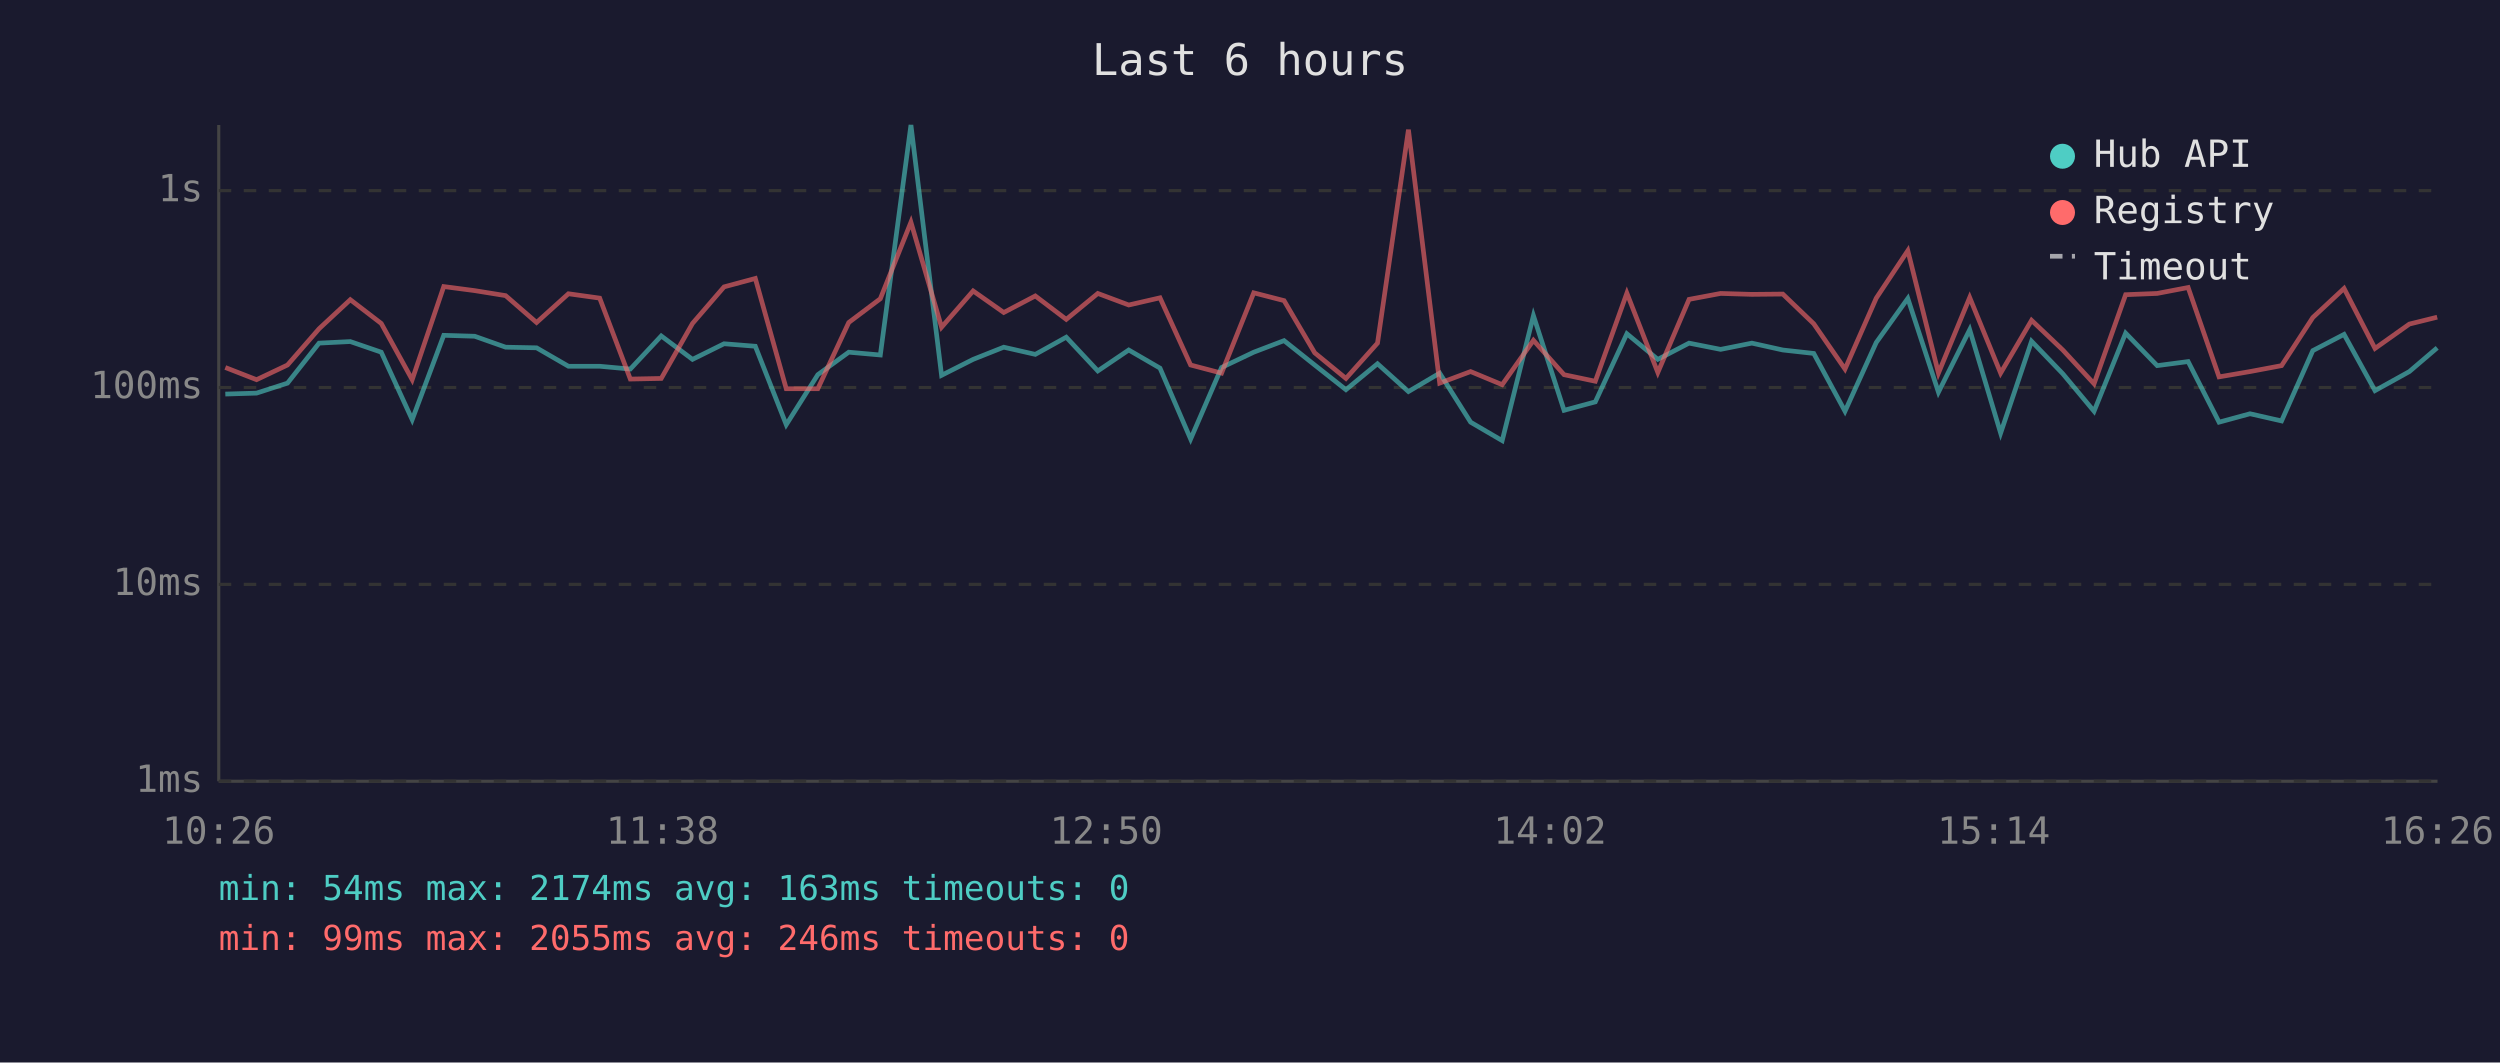
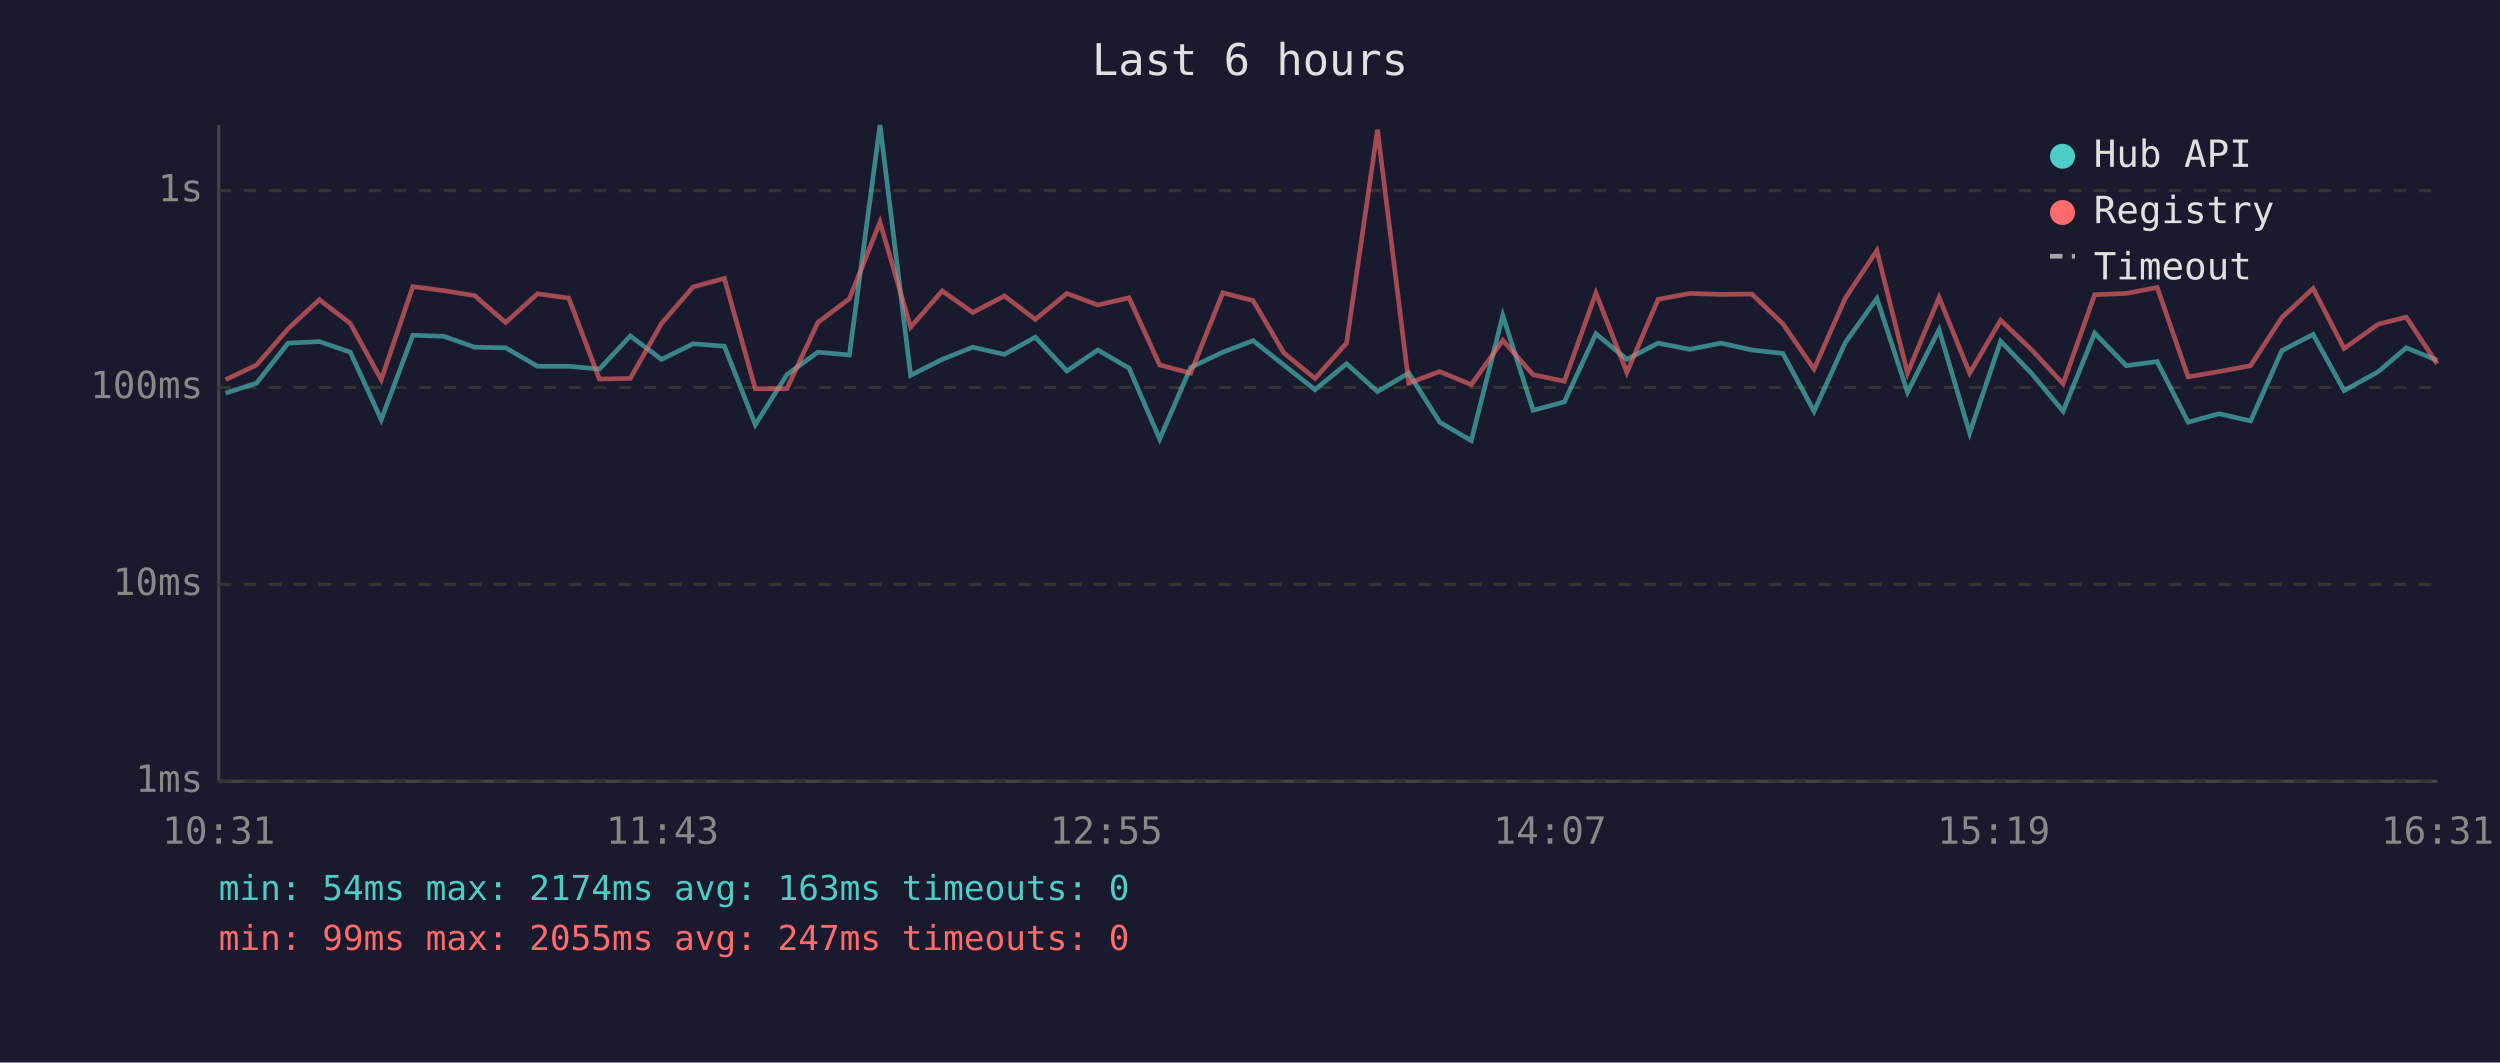
<svg xmlns="http://www.w3.org/2000/svg" viewBox="0 0 800 340" font-family="monospace" font-size="12">
  <rect width="800" height="340" fill="#1a1a2e" />
  <text x="400" y="24" fill="#e0e0e0" font-size="14" text-anchor="middle">Last 6 hours</text>
  <line x1="70" y1="40" x2="70" y2="250" stroke="#444" stroke-width="1" />
  <line x1="70" y1="250" x2="780" y2="250" stroke="#444" stroke-width="1" />
  <line x1="70" y1="250" x2="780" y2="250" stroke="#333" stroke-width="1" stroke-dasharray="4" />
  <text x="65" y="250" fill="#888" text-anchor="end" dominant-baseline="middle">1ms</text>
  <line x1="70" y1="187" x2="780" y2="187" stroke="#333" stroke-width="1" stroke-dasharray="4" />
  <text x="65" y="187" fill="#888" text-anchor="end" dominant-baseline="middle">10ms</text>
  <line x1="70" y1="124" x2="780" y2="124" stroke="#333" stroke-width="1" stroke-dasharray="4" />
  <text x="65" y="124" fill="#888" text-anchor="end" dominant-baseline="middle">100ms</text>
  <line x1="70" y1="61" x2="780" y2="61" stroke="#333" stroke-width="1" stroke-dasharray="4" />
  <text x="65" y="61" fill="#888" text-anchor="end" dominant-baseline="middle">1s</text>
-   <text x="70" y="270" fill="#888" text-anchor="middle">10:26</text>
-   <text x="212" y="270" fill="#888" text-anchor="middle">11:38</text>
-   <text x="354" y="270" fill="#888" text-anchor="middle">12:50</text>
-   <text x="496" y="270" fill="#888" text-anchor="middle">14:02</text>
-   <text x="638" y="270" fill="#888" text-anchor="middle">15:14</text>
-   <text x="780" y="270" fill="#888" text-anchor="middle">16:26</text>
-   <polyline points="72.1,126.1 82.1,125.8 92.0,122.6 102.1,109.8 112.1,109.3 122.0,112.7 131.9,134.3 142.0,107.3 151.9,107.6 161.8,111.1 171.7,111.3 181.9,117.2 191.9,117.2 201.7,118.1 211.6,107.5 221.6,115.0 231.7,110.0 241.7,110.8 251.6,135.9 261.7,119.9 271.6,112.7 281.7,113.6 291.5,40.0 301.3,120.1 311.4,115.0 321.2,111.1 331.3,113.4 341.2,107.9 351.3,118.7 361.2,112.0 371.2,117.8 381.0,140.5 390.9,117.6 401.2,112.7 410.9,109.0 420.7,116.8 430.7,124.7 440.8,116.4 450.7,125.3 460.7,119.4 470.6,135.1 480.7,141.0 490.7,101.0 500.5,131.3 510.5,128.6 520.6,106.8 530.5,115.0 540.5,109.8 550.6,111.8 560.6,109.8 570.5,112.0 580.4,113.1 590.4,131.6 600.4,109.6 610.5,95.5 620.3,125.5 630.3,105.5 640.2,138.6 650.1,109.2 660.1,119.6 670.1,131.6 680.2,106.6 690.3,117.0 700.2,115.7 710.1,135.1 720.0,132.4 730.1,134.7 740.1,112.2 750.1,107.0 760.0,125.0 771.0,118.9 779.9,111.3" fill="none" stroke="#4ecdc4" stroke-width="1.5" opacity="0.6" />
-   <polyline points="72.1,117.6 82.1,121.5 92.0,116.8 102.1,105.2 112.1,95.9 122.0,103.5 131.9,121.5 142.0,91.7 151.9,93.0 161.8,94.6 171.7,103.2 181.9,94.0 191.9,95.4 201.7,121.3 211.6,121.1 221.6,103.5 231.7,91.8 241.7,89.1 251.6,124.4 261.7,124.4 271.6,103.2 281.7,95.6 291.5,71.1 301.3,104.7 311.4,93.1 321.2,100.0 331.3,94.7 341.2,102.2 351.3,93.9 361.2,97.6 371.2,95.3 381.0,116.8 390.9,119.4 401.2,93.7 410.9,96.2 420.7,112.9 430.7,121.1 440.8,109.8 450.7,41.5 460.7,122.6 470.6,118.9 480.7,123.1 490.7,108.9 500.5,119.9 510.5,122.0 520.6,93.8 530.5,119.2 540.5,95.8 550.6,93.9 560.6,94.2 570.5,94.1 580.4,103.6 590.4,118.1 600.4,95.4 610.5,80.2 620.3,119.4 630.3,95.2 640.2,119.4 650.1,102.5 660.1,112.0 670.1,122.8 680.2,94.3 690.3,93.9 700.2,92.0 710.1,120.6 720.0,118.9 730.1,117.0 740.1,101.6 750.1,92.3 760.0,111.5 771.0,103.7 779.9,101.5" fill="none" stroke="#ff6b6b" stroke-width="1.5" opacity="0.6" />
+   <text x="70" y="270" fill="#888" text-anchor="middle">10:31</text>
+   <text x="212" y="270" fill="#888" text-anchor="middle">11:43</text>
+   <text x="354" y="270" fill="#888" text-anchor="middle">12:55</text>
+   <text x="496" y="270" fill="#888" text-anchor="middle">14:07</text>
+   <text x="638" y="270" fill="#888" text-anchor="middle">15:19</text>
+   <text x="780" y="270" fill="#888" text-anchor="middle">16:31</text>
+   <polyline points="72.2,125.8 82.1,122.6 92.2,109.8 102.2,109.3 112.1,112.7 122.0,134.3 132.1,107.3 142.0,107.6 151.9,111.1 161.8,111.3 172.0,117.2 182.0,117.2 191.8,118.1 201.7,107.5 211.7,115.0 221.8,110.0 231.8,110.8 241.7,135.9 251.8,119.9 261.7,112.7 271.8,113.6 281.6,40.0 291.4,120.1 301.5,115.0 311.3,111.1 321.4,113.4 331.3,107.9 341.4,118.7 351.3,112.0 361.3,117.8 371.1,140.5 381.0,117.6 391.3,112.7 401.0,109.0 410.8,116.8 420.8,124.7 430.9,116.4 440.8,125.3 450.8,119.4 460.7,135.1 470.8,141.0 480.9,101.0 490.6,131.3 500.6,128.6 510.7,106.8 520.6,115.0 530.6,109.8 540.7,111.8 550.7,109.8 560.6,112.0 570.5,113.1 580.5,131.6 590.5,109.6 600.6,95.5 610.4,125.5 620.5,105.5 630.3,138.6 640.2,109.2 650.2,119.6 660.2,131.6 670.3,106.6 680.4,117.0 690.3,115.7 700.2,135.1 710.1,132.4 720.2,134.7 730.2,112.2 740.2,107.0 750.1,125.0 761.1,118.9 770.0,111.3 779.9,115.3" fill="none" stroke="#4ecdc4" stroke-width="1.5" opacity="0.6" />
+   <polyline points="72.2,121.5 82.1,116.8 92.2,105.2 102.2,95.9 112.1,103.5 122.0,121.5 132.1,91.7 142.0,93.0 151.9,94.6 161.8,103.2 172.0,94.0 182.0,95.4 191.8,121.3 201.7,121.1 211.7,103.5 221.8,91.8 231.8,89.1 241.7,124.4 251.8,124.4 261.7,103.2 271.8,95.6 281.6,71.1 291.4,104.7 301.5,93.1 311.3,100.0 321.4,94.7 331.3,102.2 341.4,93.9 351.3,97.6 361.3,95.3 371.1,116.8 381.0,119.4 391.3,93.7 401.0,96.2 410.8,112.9 420.8,121.1 430.9,109.8 440.8,41.5 450.8,122.6 460.7,118.9 470.8,123.1 480.9,108.9 490.6,119.9 500.6,122.0 510.7,93.8 520.6,119.2 530.6,95.8 540.7,93.9 550.7,94.2 560.6,94.1 570.5,103.6 580.5,118.1 590.5,95.4 600.6,80.2 610.4,119.4 620.5,95.2 630.3,119.4 640.2,102.5 650.2,112.0 660.2,122.8 670.3,94.3 680.4,93.9 690.3,92.0 700.2,120.6 710.1,118.9 720.2,117.0 730.2,101.6 740.2,92.3 750.1,111.5 761.1,103.7 770.0,101.5 779.9,116.4" fill="none" stroke="#ff6b6b" stroke-width="1.5" opacity="0.6" />
  <circle cx="660" cy="50" r="4" fill="#4ecdc4" />
  <text x="670" y="50" fill="#e0e0e0" dominant-baseline="middle">Hub API</text>
  <circle cx="660" cy="68" r="4" fill="#ff6b6b" />
  <text x="670" y="68" fill="#e0e0e0" dominant-baseline="middle">Registry</text>
  <line x1="656" y1="82" x2="664" y2="82" stroke="#e0e0e0" stroke-width="1.5" stroke-dasharray="4,3" opacity="0.7" />
  <text x="670" y="86" fill="#e0e0e0" dominant-baseline="middle">Timeout</text>
  <text x="70" y="288" fill="#4ecdc4" font-size="11">min: 54ms  max: 2174ms  avg: 163ms  timeouts: 0</text>
-   <text x="70" y="304" fill="#ff6b6b" font-size="11">min: 99ms  max: 2055ms  avg: 246ms  timeouts: 0</text>
+   <text x="70" y="304" fill="#ff6b6b" font-size="11">min: 99ms  max: 2055ms  avg: 247ms  timeouts: 0</text>
</svg>
